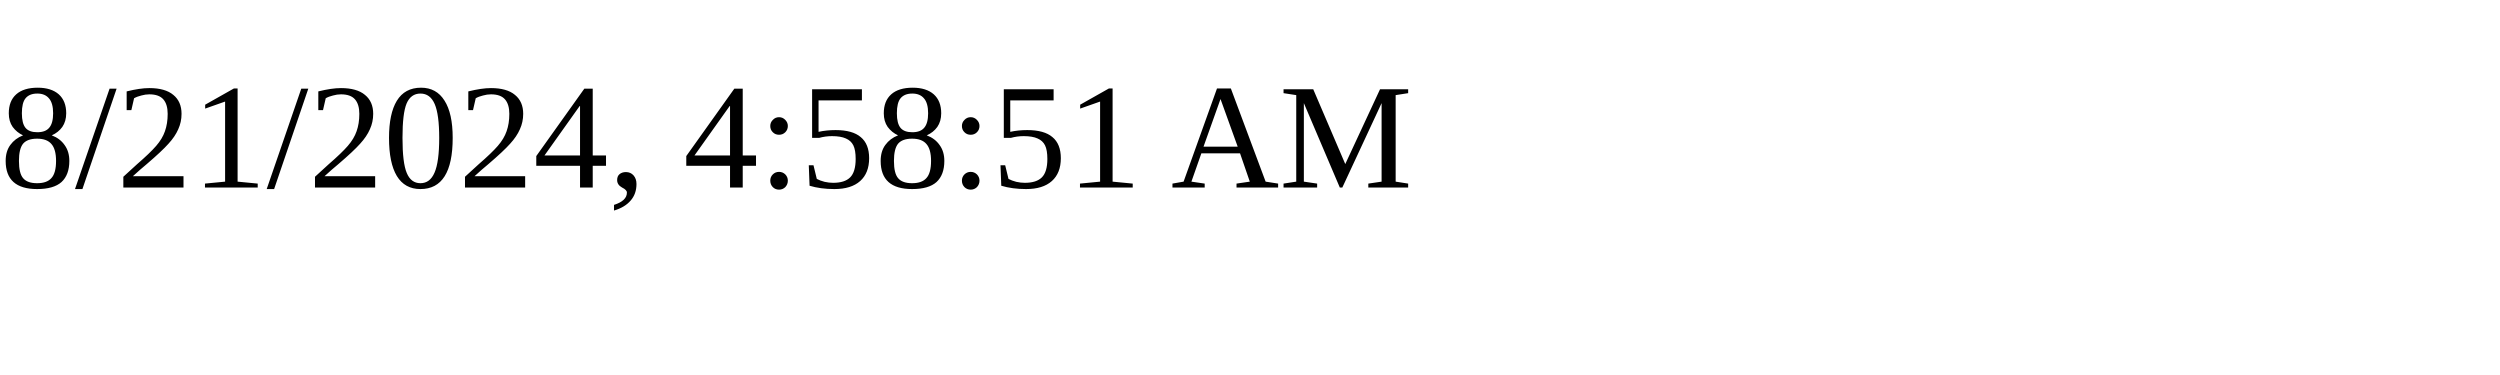
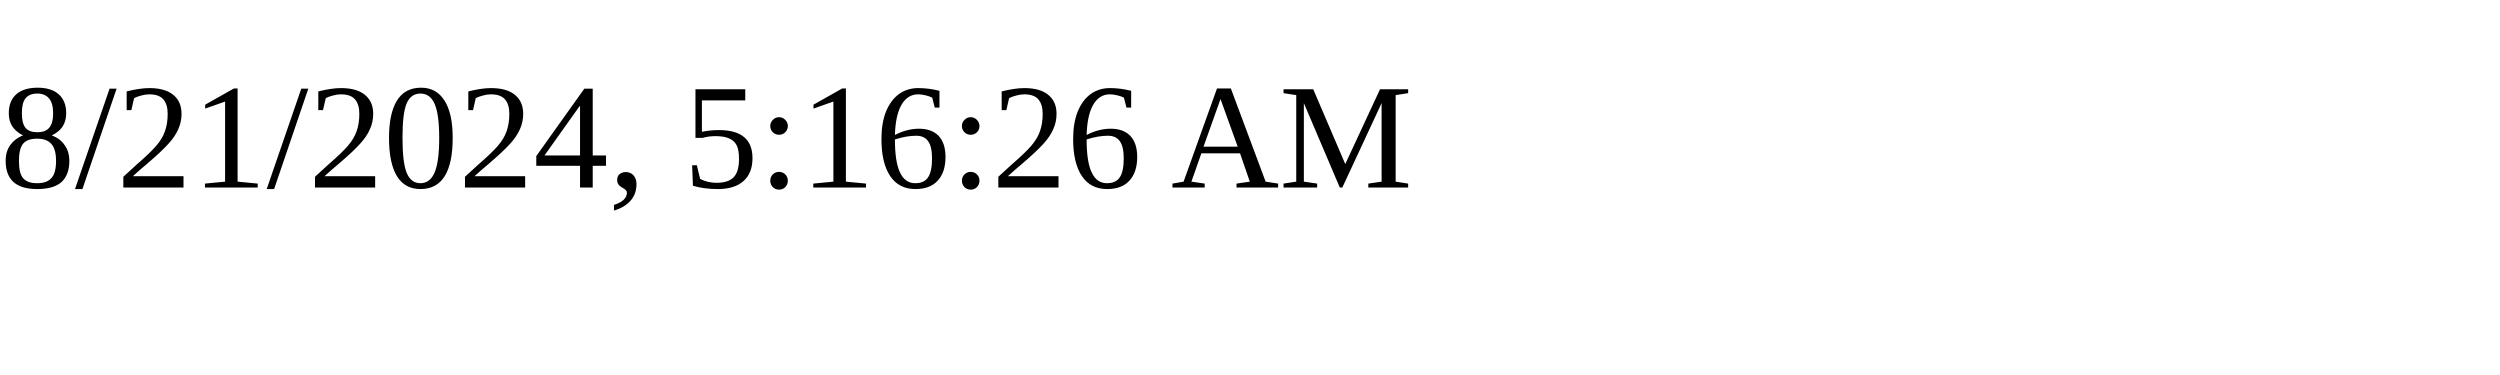
<svg xmlns="http://www.w3.org/2000/svg" height="30" width="200">
-   <text x="0" y="15">8/21/2024, 4:58:51 AM</text>
+   <text x="0" y="15">8/21/2024, 5:16:26 AM</text>
</svg>
